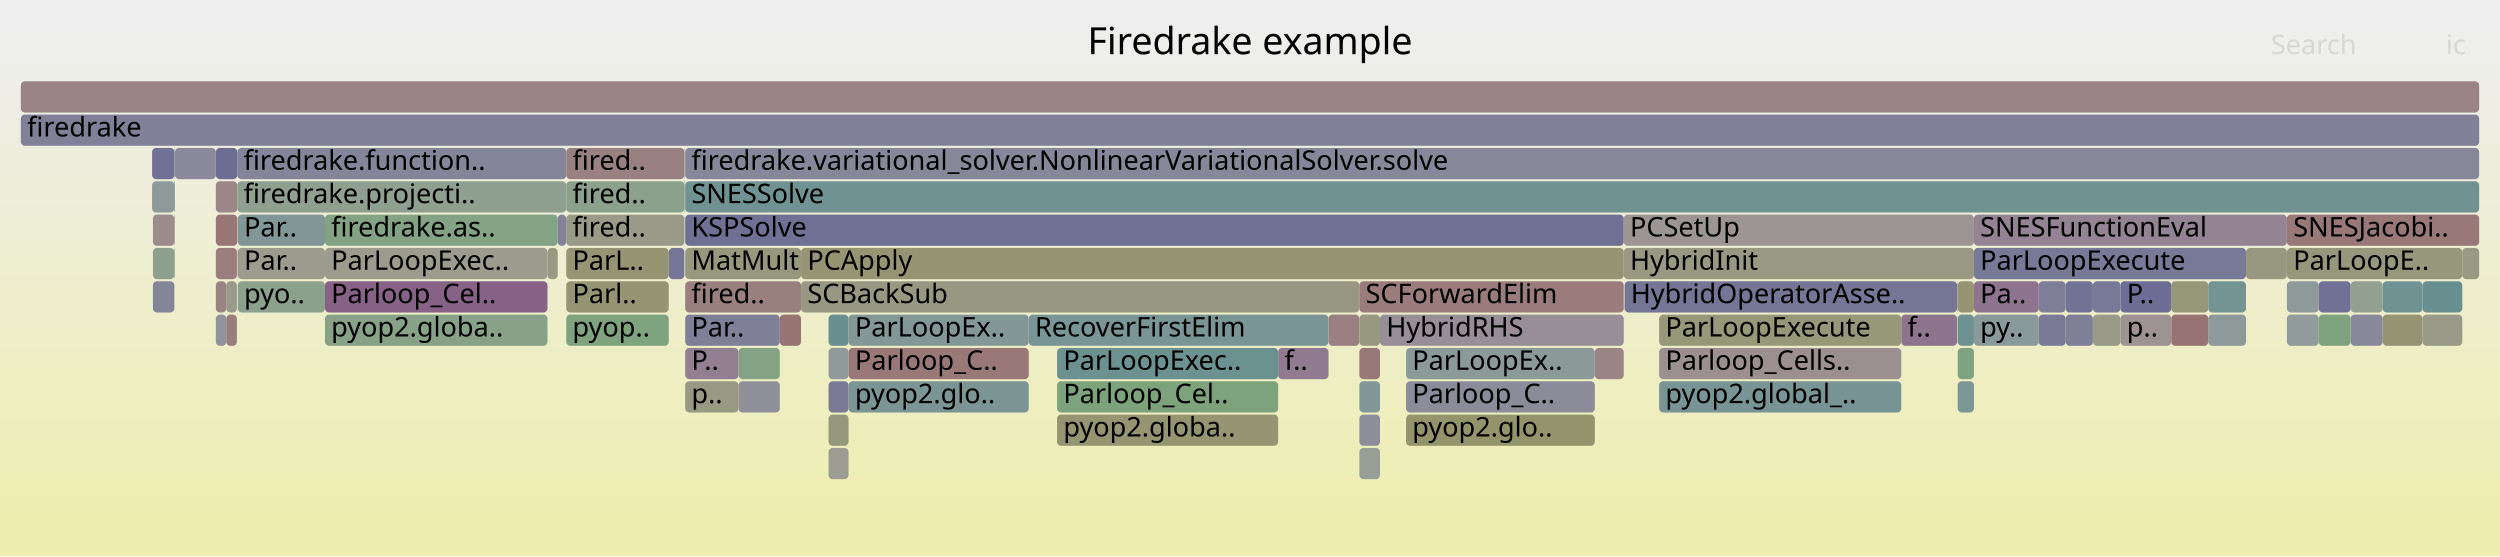
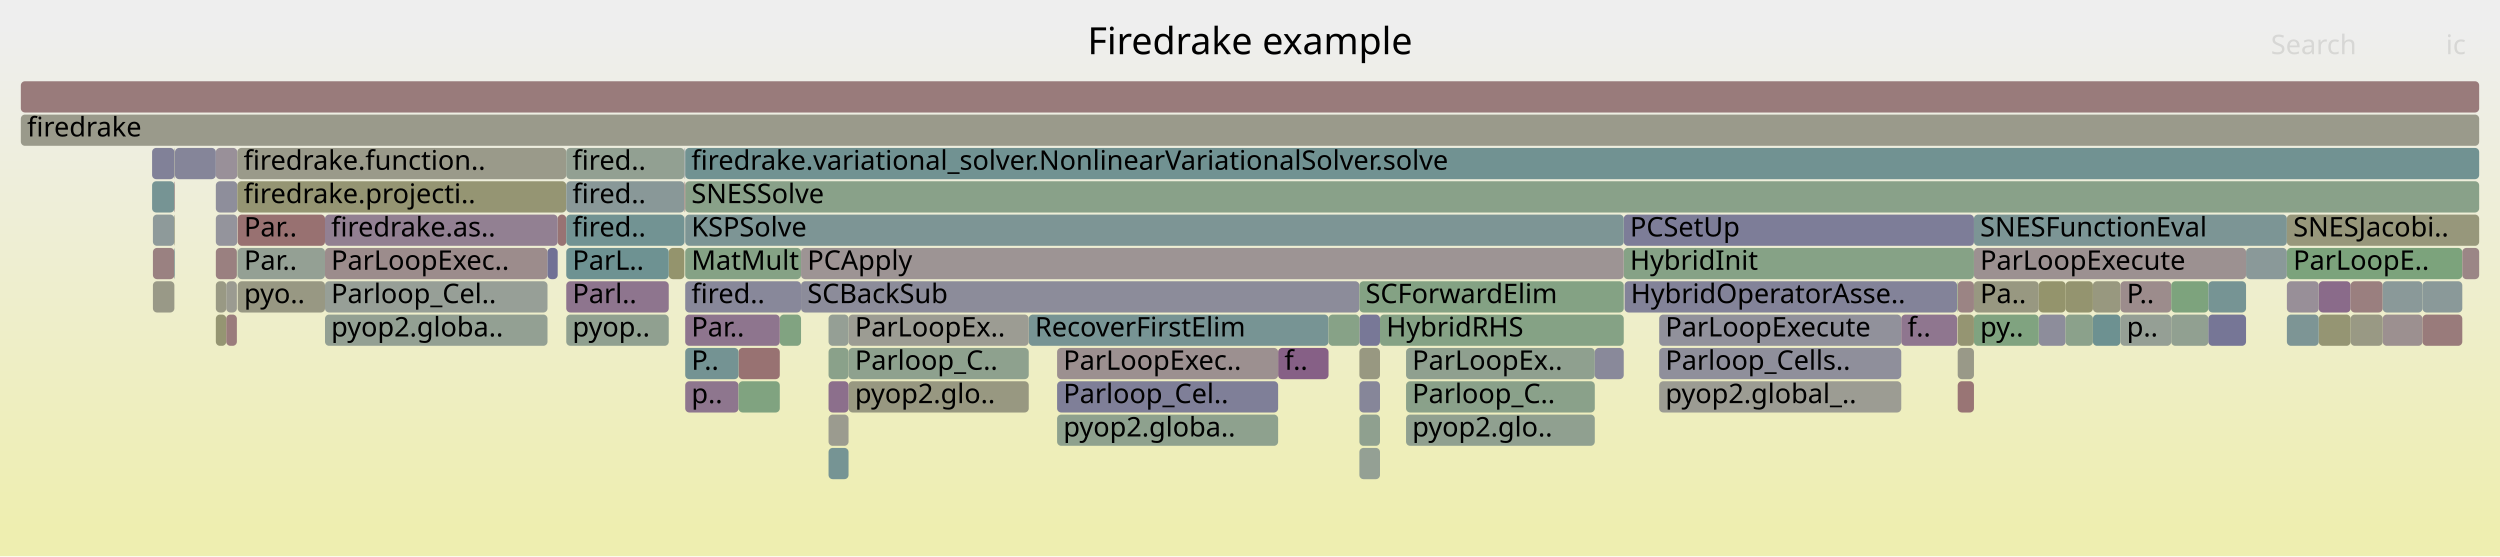
<svg xmlns="http://www.w3.org/2000/svg" version="1.1" width="1200" height="267" viewBox="0 0 1200 267">
  <defs>
    <linearGradient id="background" y1="0" y2="1" x1="0" x2="0">
      <stop stop-color="#eeeeee" offset="5%" />
      <stop stop-color="#eeeeb0" offset="95%" />
    </linearGradient>
  </defs>
  <style type="text/css">
	text { font-family:Verdana; font-size:13px; fill:rgb(0,0,0); }
	#search, #ignorecase { opacity:0.1; cursor:pointer; }
	#search:hover, #search.show, #ignorecase:hover, #ignorecase.show { opacity:1; }
	#subtitle { text-anchor:middle; font-color:rgb(160,160,160); }
	#title { text-anchor:middle; font-size:18px}
	#unzoom { cursor:pointer; }
	#frames &gt; *:hover { stroke:black; stroke-width:0.5; cursor:pointer; }
	.hide { display:none; }
	.parent { opacity:0.5; }
</style>
  <rect x="0.0" y="0" width="1200.0" height="267.0" fill="url(#background)" />
  <text id="title" x="600.00" y="26">Firedrake example</text>
  <text id="details" x="10.00" y="249"> </text>
  <text id="unzoom" x="10.00" y="26" class="hide">Reset Zoom</text>
  <text id="search" x="1090.00" y="26">Search</text>
  <text id="ignorecase" x="1174.00" y="26">ic</text>
  <text id="matched" x="1090.00" y="249"> </text>
  <g id="frames">
    <g>
-       <rect x="1097.7" y="151" width="15.3" height="15.0" fill="rgb(145.61,154.788,154.788)" rx="2" ry="2" />
+       <rect x="662.4" y="151" width="117.0" height="15.0" fill="rgb(133.444,161.998,133.444)" rx="2" ry="2" />
+       <text x="665.43" y="161.5">HybridRHS</text>
+     </g>
+     <g>
+       <rect x="652.5" y="215" width="9.9" height="15.0" fill="rgb(148.145,159.604,148.145)" rx="2" ry="2" />
+       <text x="655.47" y="225.5" />
+     </g>
+     <g>
+       <rect x="1113.0" y="135" width="15.3" height="15.0" fill="rgb(138.063,106.911,138.063)" rx="2" ry="2" />
+       <text x="1115.96" y="145.5" />
+     </g>
+     <g>
+       <rect x="328.5" y="87" width="0.1" height="15.0" fill="rgb(152.25,113.915,113.915)" rx="2" ry="2" />
+       <text x="331.49" y="97.5" />
+     </g>
+     <g>
+       <rect x="83.7" y="71" width="0.3" height="15.0" fill="rgb(154.944,154.944,143.192)" rx="2" ry="2" />
+       <text x="86.74" y="81.5" />
+     </g>
+     <g>
+       <rect x="321.0" y="119" width="7.5" height="15.0" fill="rgb(147.925,147.925,109.177)" rx="2" ry="2" />
+       <text x="324.01" y="129.5" />
+     </g>
+     <g>
+       <rect x="1004.6" y="151" width="13.2" height="15.0" fill="rgb(109.121,145.328,145.328)" rx="2" ry="2" />
+       <text x="1007.63" y="161.5" />
+     </g>
+     <g>
+       <rect x="73.0" y="71" width="10.7" height="15.0" fill="rgb(128.601,128.601,152.31)" rx="2" ry="2" />
+       <text x="76.01" y="81.5" />
+     </g>
+     <g>
+       <rect x="73.4" y="119" width="10.3" height="15.0" fill="rgb(154.202,128.884,128.884)" rx="2" ry="2" />
+       <text x="76.40" y="129.5" />
+     </g>
+     <g>
+       <rect x="73.4" y="103" width="10.3" height="15.0" fill="rgb(141.748,153.787,153.787)" rx="2" ry="2" />
+       <text x="76.40" y="113.5" />
+     </g>
+     <g>
+       <rect x="397.7" y="215" width="9.6" height="15.0" fill="rgb(118.05,147.642,147.642)" rx="2" ry="2" />
+       <text x="400.65" y="225.5" />
+     </g>
+     <g>
+       <rect x="779.4" y="103" width="168.1" height="15.0" fill="rgb(125.437,125.437,151.697)" rx="2" ry="2" />
+       <text x="782.39" y="113.5">PCSetUp</text>
+     </g>
+     <g>
+       <rect x="73.0" y="87" width="10.7" height="15.0" fill="rgb(118.434,147.742,147.742)" rx="2" ry="2" />
+       <text x="76.01" y="97.5" />
+     </g>
+     <g>
+       <rect x="354.5" y="167" width="19.8" height="15.0" fill="rgb(152.325,114.493,114.493)" rx="2" ry="2" />
+       <text x="357.52" y="177.5" />
+     </g>
+     <g>
+       <rect x="991.5" y="135" width="13.1" height="15.0" fill="rgb(148.399,148.399,111.473)" rx="2" ry="2" />
+       <text x="994.50" y="145.5" />
+     </g>
+     <g>
+       <rect x="978.6" y="151" width="12.9" height="15.0" fill="rgb(141.138,141.138,154.736)" rx="2" ry="2" />
+       <text x="981.58" y="161.5" />
+     </g>
+     <g>
+       <rect x="267.7" y="103" width="4.1" height="15.0" fill="rgb(152.455,115.488,115.488)" rx="2" ry="2" />
+       <text x="270.73" y="113.5" />
+     </g>
+     <g>
+       <rect x="384.5" y="135" width="268.0" height="15.0" fill="rgb(139.631,139.631,154.445)" rx="2" ry="2" />
+       <text x="387.52" y="145.5">SCBackSub</text>
+     </g>
+     <g>
+       <rect x="328.5" y="103" width="0.1" height="15.0" fill="rgb(119.014,119.014,150.454)" rx="2" ry="2" />
+       <text x="331.49" y="113.5" />
+     </g>
+     <g>
+       <rect x="407.3" y="183" width="86.5" height="15.0" fill="rgb(152.098,152.098,129.397)" rx="2" ry="2" />
+       <text x="410.35" y="193.5">pyop2.glo..</text>
+     </g>
+     <g>
+       <rect x="103.6" y="87" width="10.3" height="15.0" fill="rgb(141.67,141.67,154.839)" rx="2" ry="2" />
+       <text x="106.58" y="97.5" />
+     </g>
+     <g>
+       <rect x="991.5" y="151" width="13.1" height="15.0" fill="rgb(138.602,161.158,138.602)" rx="2" ry="2" />
+       <text x="994.50" y="161.5" />
+     </g>
+     <g>
+       <rect x="796.4" y="151" width="116.2" height="15.0" fill="rgb(144.604,144.604,155.407)" rx="2" ry="2" />
+       <text x="799.38" y="161.5">ParLoopExecute</text>
+     </g>
+     <g>
+       <rect x="1162.8" y="135" width="19.1" height="15.0" fill="rgb(137.544,152.697,152.697)" rx="2" ry="2" />
+       <text x="1165.83" y="145.5" />
+     </g>
+     <g>
+       <rect x="103.6" y="135" width="5.0" height="15.0" fill="rgb(152.548,152.548,131.581)" rx="2" ry="2" />
+       <text x="106.58" y="145.5" />
+     </g>
+     <g>
+       <rect x="947.5" y="103" width="150.2" height="15.0" fill="rgb(124.292,149.261,149.261)" rx="2" ry="2" />
+       <text x="950.46" y="113.5">SNESFunctionEval</text>
+     </g>
+     <g>
+       <rect x="1078.1" y="119" width="19.6" height="15.0" fill="rgb(138.085,152.837,152.837)" rx="2" ry="2" />
+       <text x="1081.07" y="129.5" />
+     </g>
+     <g>
+       <rect x="493.8" y="151" width="143.9" height="15.0" fill="rgb(118.84,147.847,147.847)" rx="2" ry="2" />
+       <text x="496.77" y="161.5">RecoverFirstElim</text>
+     </g>
+     <g>
+       <rect x="328.9" y="87" width="861.1" height="15.0" fill="rgb(137.236,161.38,137.236)" rx="2" ry="2" />
+       <text x="331.87" y="97.5">SNESSolve</text>
+     </g>
+     <g>
+       <rect x="1143.7" y="151" width="19.1" height="15.0" fill="rgb(156.125,143.627,143.627)" rx="2" ry="2" />
+       <text x="1146.66" y="161.5" />
+     </g>
+     <g>
+       <rect x="397.7" y="199" width="9.6" height="15.0" fill="rgb(154.871,154.871,142.838)" rx="2" ry="2" />
+       <text x="400.65" y="209.5" />
+     </g>
+     <g>
+       <rect x="947.5" y="151" width="31.1" height="15.0" fill="rgb(128.397,162.819,128.397)" rx="2" ry="2" />
+       <text x="950.46" y="161.5">py..</text>
+     </g>
+     <g>
+       <rect x="674.9" y="183" width="90.6" height="15.0" fill="rgb(137.864,161.278,137.864)" rx="2" ry="2" />
+       <text x="677.87" y="193.5">Parloop_C..</text>
+     </g>
+     <g>
+       <rect x="328.9" y="183" width="25.6" height="15.0" fill="rgb(142.343,117.878,142.343)" rx="2" ry="2" />
+       <text x="331.87" y="193.5">p..</text>
+     </g>
+     <g>
+       <rect x="83.7" y="119" width="0.3" height="15.0" fill="rgb(114.239,146.654,146.654)" rx="2" ry="2" />
+       <text x="86.74" y="129.5" />
+     </g>
+     <g>
+       <rect x="354.5" y="183" width="19.8" height="15.0" fill="rgb(128.363,162.825,128.363)" rx="2" ry="2" />
+       <text x="357.52" y="193.5" />
+     </g>
+     <g>
+       <rect x="271.8" y="119" width="49.2" height="15.0" fill="rgb(109.834,145.512,145.512)" rx="2" ry="2" />
+       <text x="274.77" y="129.5">ParL..</text>
+     </g>
+     <g>
+       <rect x="407.3" y="151" width="86.5" height="15.0" fill="rgb(155.706,155.706,146.884)" rx="2" ry="2" />
+       <text x="410.35" y="161.5">ParLoopEx..</text>
+     </g>
+     <g>
+       <rect x="1128.3" y="135" width="15.4" height="15.0" fill="rgb(154.015,127.449,127.449)" rx="2" ry="2" />
+       <text x="1131.31" y="145.5" />
+     </g>
+     <g>
+       <rect x="103.6" y="71" width="10.3" height="15.0" fill="rgb(152.64,144.265,152.64)" rx="2" ry="2" />
+       <text x="106.58" y="81.5" />
+     </g>
+     <g>
+       <rect x="939.7" y="151" width="7.8" height="15.0" fill="rgb(148.906,148.906,113.931)" rx="2" ry="2" />
+       <text x="942.69" y="161.5" />
+     </g>
+     <g>
+       <rect x="103.6" y="119" width="10.1" height="15.0" fill="rgb(154.103,128.125,128.125)" rx="2" ry="2" />
+       <text x="106.58" y="129.5" />
+     </g>
+     <g>
+       <rect x="1097.7" y="119" width="84.2" height="15.0" fill="rgb(124.395,163.471,124.395)" rx="2" ry="2" />
+       <text x="1100.75" y="129.5">ParLoopE..</text>
+     </g>
+     <g>
+       <rect x="1181.9" y="119" width="8.1" height="15.0" fill="rgb(154.906,134.283,134.283)" rx="2" ry="2" />
+       <text x="1184.95" y="129.5" />
+     </g>
+     <g>
+       <rect x="1113.0" y="151" width="15.3" height="15.0" fill="rgb(149.034,149.034,114.551)" rx="2" ry="2" />
+       <text x="1115.96" y="161.5" />
+     </g>
+     <g>
+       <rect x="978.6" y="135" width="12.9" height="15.0" fill="rgb(147.693,147.693,108.052)" rx="2" ry="2" />
+       <text x="981.58" y="145.5" />
+     </g>
+     <g>
+       <rect x="1004.6" y="135" width="13.2" height="15.0" fill="rgb(151.544,151.544,126.713)" rx="2" ry="2" />
+       <text x="1007.63" y="145.5" />
+     </g>
+     <g>
+       <rect x="779.4" y="119" width="168.1" height="15.0" fill="rgb(134.073,161.895,134.073)" rx="2" ry="2" />
+       <text x="782.39" y="129.5">HybridInit</text>
+     </g>
+     <g>
+       <rect x="779.8" y="135" width="159.6" height="15.0" fill="rgb(131.351,131.351,152.842)" rx="2" ry="2" />
+       <text x="782.76" y="145.5">HybridOperatorAsse..</text>
+     </g>
+     <g>
+       <rect x="912.6" y="151" width="26.8" height="15.0" fill="rgb(142.563,118.443,142.563)" rx="2" ry="2" />
+       <text x="915.58" y="161.5">f..</text>
+     </g>
+     <g>
+       <rect x="108.6" y="135" width="5.1" height="15.0" fill="rgb(155.328,155.328,145.052)" rx="2" ry="2" />
+       <text x="111.63" y="145.5" />
+     </g>
+     <g>
+       <rect x="1042.2" y="151" width="17.8" height="15.0" fill="rgb(144.851,160.14,144.851)" rx="2" ry="2" />
+       <text x="1045.17" y="161.5" />
+     </g>
+     <g>
+       <rect x="83.7" y="103" width="0.3" height="15.0" fill="rgb(151.675,151.675,127.346)" rx="2" ry="2" />
+       <text x="86.74" y="113.5" />
+     </g>
+     <g>
+       <rect x="1017.8" y="135" width="24.4" height="15.0" fill="rgb(155.696,140.333,140.333)" rx="2" ry="2" />
+       <text x="1020.84" y="145.5">P..</text>
+     </g>
+     <g>
+       <rect x="652.5" y="135" width="126.9" height="15.0" fill="rgb(131.868,162.254,131.868)" rx="2" ry="2" />
+       <text x="655.47" y="145.5">SCForwardElim</text>
+     </g>
+     <g>
+       <rect x="156.0" y="151" width="106.8" height="15.0" fill="rgb(147.318,159.739,147.318)" rx="2" ry="2" />
+       <text x="158.95" y="161.5">pyop2.globa..</text>
+     </g>
+     <g>
+       <rect x="156.0" y="103" width="111.7" height="15.0" fill="rgb(146.444,128.388,146.444)" rx="2" ry="2" />
+       <text x="158.95" y="113.5">firedrake.as..</text>
+     </g>
+     <g>
+       <rect x="947.5" y="119" width="130.6" height="15.0" fill="rgb(156.367,145.481,145.481)" rx="2" ry="2" />
+       <text x="950.46" y="129.5">ParLoopExecute</text>
+     </g>
+     <g>
+       <rect x="652.5" y="167" width="9.9" height="15.0" fill="rgb(152.101,152.101,129.411)" rx="2" ry="2" />
+       <text x="655.47" y="177.5" />
+     </g>
+     <g>
+       <rect x="328.9" y="135" width="55.6" height="15.0" fill="rgb(136.023,136.023,153.746)" rx="2" ry="2" />
+       <text x="331.87" y="145.5">fired..</text>
+     </g>
+     <g>
+       <rect x="156.0" y="135" width="106.8" height="15.0" fill="rgb(151.051,159.131,151.051)" rx="2" ry="2" />
+       <text x="158.95" y="145.5">Parloop_Cel..</text>
+     </g>
+     <g>
+       <rect x="1097.7" y="151" width="15.3" height="15.0" fill="rgb(124.776,149.386,149.386)" rx="2" ry="2" />
      <text x="1100.75" y="161.5" />
    </g>
    <g>
-       <rect x="912.6" y="151" width="26.8" height="15.0" fill="rgb(141.882,116.697,141.882)" rx="2" ry="2" />
-       <text x="915.58" y="161.5">f..</text>
-     </g>
-     <g>
-       <rect x="613.5" y="167" width="24.2" height="15.0" fill="rgb(144.225,122.701,144.225)" rx="2" ry="2" />
+       <rect x="1143.7" y="135" width="19.1" height="15.0" fill="rgb(138.443,152.93,152.93)" rx="2" ry="2" />
+       <text x="1146.66" y="145.5" />
+     </g>
+     <g>
+       <rect x="796.4" y="167" width="116.2" height="15.0" fill="rgb(143.457,143.457,155.185)" rx="2" ry="2" />
+       <text x="799.38" y="177.5">Parloop_Cells..</text>
+     </g>
+     <g>
+       <rect x="507.4" y="183" width="106.1" height="15.0" fill="rgb(127.318,127.318,152.062)" rx="2" ry="2" />
+       <text x="510.40" y="193.5">Parloop_Cel..</text>
+     </g>
+     <g>
+       <rect x="271.8" y="103" width="56.7" height="15.0" fill="rgb(114.396,146.695,146.695)" rx="2" ry="2" />
+       <text x="274.77" y="113.5">fired..</text>
+     </g>
+     <g>
+       <rect x="674.9" y="199" width="90.6" height="15.0" fill="rgb(143.678,160.331,143.678)" rx="2" ry="2" />
+       <text x="677.87" y="209.5">pyop2.glo..</text>
+     </g>
+     <g>
+       <rect x="271.8" y="151" width="49.2" height="15.0" fill="rgb(144.358,160.221,144.358)" rx="2" ry="2" />
+       <text x="274.77" y="161.5">pyop..</text>
+     </g>
+     <g>
+       <rect x="113.9" y="71" width="157.9" height="15.0" fill="rgb(153.959,153.959,138.416)" rx="2" ry="2" />
+       <text x="116.93" y="81.5">firedrake.function..</text>
+     </g>
+     <g>
+       <rect x="1162.8" y="151" width="19.1" height="15.0" fill="rgb(153.479,123.341,123.341)" rx="2" ry="2" />
+       <text x="1165.83" y="161.5" />
+     </g>
+     <g>
+       <rect x="114.1" y="135" width="41.9" height="15.0" fill="rgb(152.337,152.337,130.554)" rx="2" ry="2" />
+       <text x="117.14" y="145.5">pyo..</text>
+     </g>
+     <g>
+       <rect x="947.5" y="135" width="31.1" height="15.0" fill="rgb(151.946,151.946,128.659)" rx="2" ry="2" />
+       <text x="950.46" y="145.5">Pa..</text>
+     </g>
+     <g>
+       <rect x="156.0" y="119" width="106.8" height="15.0" fill="rgb(155.636,139.872,139.872)" rx="2" ry="2" />
+       <text x="158.95" y="129.5">ParLoopExec..</text>
+     </g>
+     <g>
+       <rect x="113.9" y="87" width="157.9" height="15.0" fill="rgb(149.136,149.136,115.046)" rx="2" ry="2" />
+       <text x="116.93" y="97.5">firedrake.projecti..</text>
+     </g>
+     <g>
+       <rect x="939.4" y="135" width="0.1" height="15.0" fill="rgb(154.639,132.231,132.231)" rx="2" ry="2" />
+       <text x="942.41" y="145.5" />
+     </g>
+     <g>
+       <rect x="939.4" y="151" width="0.1" height="15.0" fill="rgb(154.054,127.75,127.75)" rx="2" ry="2" />
+       <text x="942.41" y="161.5" />
+     </g>
+     <g>
+       <rect x="374.3" y="151" width="10.2" height="15.0" fill="rgb(128.617,162.783,128.617)" rx="2" ry="2" />
+       <text x="377.30" y="161.5" />
+     </g>
+     <g>
+       <rect x="674.9" y="167" width="90.6" height="15.0" fill="rgb(143.354,160.384,143.354)" rx="2" ry="2" />
+       <text x="677.87" y="177.5">ParLoopEx..</text>
+     </g>
+     <g>
+       <rect x="328.6" y="71" width="0.3" height="15.0" fill="rgb(136.773,136.773,153.892)" rx="2" ry="2" />
+       <text x="331.64" y="81.5" />
+     </g>
+     <g>
+       <rect x="507.4" y="199" width="106.1" height="15.0" fill="rgb(142.449,160.532,142.449)" rx="2" ry="2" />
+       <text x="510.40" y="209.5">pyop2.globa..</text>
+     </g>
+     <g>
+       <rect x="271.8" y="71" width="56.7" height="15.0" fill="rgb(146.178,159.924,146.178)" rx="2" ry="2" />
+       <text x="274.77" y="81.5">fired..</text>
+     </g>
+     <g>
+       <rect x="652.5" y="151" width="9.9" height="15.0" fill="rgb(120.016,120.016,150.648)" rx="2" ry="2" />
+       <text x="655.47" y="161.5" />
+     </g>
+     <g>
+       <rect x="939.7" y="135" width="7.8" height="15.0" fill="rgb(154.658,132.382,132.382)" rx="2" ry="2" />
+       <text x="942.69" y="145.5" />
+     </g>
+     <g>
+       <rect x="1128.3" y="151" width="15.4" height="15.0" fill="rgb(152.584,152.584,131.751)" rx="2" ry="2" />
+       <text x="1131.31" y="161.5" />
+     </g>
+     <g>
+       <rect x="1060.0" y="151" width="18.1" height="15.0" fill="rgb(118.295,118.295,150.315)" rx="2" ry="2" />
+       <text x="1063.04" y="161.5" />
+     </g>
+     <g>
+       <rect x="10.0" y="55" width="1180.0" height="15.0" fill="rgb(154.05,154.05,138.859)" rx="2" ry="2" />
+       <text x="13.00" y="65.5">firedrake</text>
+     </g>
+     <g>
+       <rect x="1017.8" y="151" width="24.4" height="15.0" fill="rgb(149.493,159.385,149.493)" rx="2" ry="2" />
+       <text x="1020.84" y="161.5">p..</text>
+     </g>
+     <g>
+       <rect x="1097.7" y="135" width="15.3" height="15.0" fill="rgb(152.126,142.948,152.126)" rx="2" ry="2" />
+       <text x="1100.75" y="145.5" />
+     </g>
+     <g>
+       <rect x="397.7" y="151" width="9.6" height="15.0" fill="rgb(148.822,159.494,148.822)" rx="2" ry="2" />
+       <text x="400.65" y="161.5" />
+     </g>
+     <g>
+       <rect x="939.7" y="183" width="7.8" height="15.0" fill="rgb(152.654,117.017,117.017)" rx="2" ry="2" />
+       <text x="942.69" y="193.5" />
+     </g>
+     <g>
+       <rect x="83.7" y="87" width="0.3" height="15.0" fill="rgb(153.933,126.818,126.818)" rx="2" ry="2" />
+       <text x="86.74" y="97.5" />
+     </g>
+     <g>
+       <rect x="113.7" y="119" width="0.2" height="15.0" fill="rgb(129.901,162.574,129.901)" rx="2" ry="2" />
+       <text x="116.68" y="129.5" />
+     </g>
+     <g>
+       <rect x="328.9" y="119" width="55.6" height="15.0" fill="rgb(132.966,162.075,132.966)" rx="2" ry="2" />
+       <text x="331.87" y="129.5">MatMult</text>
+     </g>
+     <g>
+       <rect x="1042.2" y="135" width="17.8" height="15.0" fill="rgb(125.395,163.308,125.395)" rx="2" ry="2" />
+       <text x="1045.17" y="145.5" />
+     </g>
+     <g>
+       <rect x="271.8" y="87" width="56.7" height="15.0" fill="rgb(136.68,152.473,152.473)" rx="2" ry="2" />
+       <text x="274.77" y="97.5">fired..</text>
+     </g>
+     <g>
+       <rect x="262.8" y="119" width="4.9" height="15.0" fill="rgb(112.633,112.633,149.219)" rx="2" ry="2" />
+       <text x="265.76" y="129.5" />
+     </g>
+     <g>
+       <rect x="637.7" y="151" width="14.8" height="15.0" fill="rgb(135.255,161.703,135.255)" rx="2" ry="2" />
+       <text x="640.66" y="161.5" />
+     </g>
+     <g>
+       <rect x="328.5" y="71" width="0.1" height="15.0" fill="rgb(137.336,152.643,152.643)" rx="2" ry="2" />
+       <text x="331.49" y="81.5" />
+     </g>
+     <g>
+       <rect x="103.6" y="103" width="10.3" height="15.0" fill="rgb(147.714,147.714,156.009)" rx="2" ry="2" />
+       <text x="106.58" y="113.5" />
+     </g>
+     <g>
+       <rect x="796.4" y="183" width="116.2" height="15.0" fill="rgb(155.741,155.741,147.053)" rx="2" ry="2" />
+       <text x="799.38" y="193.5">pyop2.global_..</text>
+     </g>
+     <g>
+       <rect x="328.9" y="103" width="450.5" height="15.0" fill="rgb(124.897,149.418,149.418)" rx="2" ry="2" />
+       <text x="331.87" y="113.5">KSPSolve</text>
+     </g>
+     <g>
+       <rect x="114.1" y="103" width="41.9" height="15.0" fill="rgb(152.107,112.822,112.822)" rx="2" ry="2" />
+       <text x="117.14" y="113.5">Par..</text>
+     </g>
+     <g>
+       <rect x="765.5" y="167" width="13.9" height="15.0" fill="rgb(136.57,136.57,153.852)" rx="2" ry="2" />
+       <text x="768.48" y="177.5" />
+     </g>
+     <g>
+       <rect x="1060.0" y="135" width="18.1" height="15.0" fill="rgb(117.955,147.618,147.618)" rx="2" ry="2" />
+       <text x="1063.04" y="145.5" />
+     </g>
+     <g>
+       <rect x="1097.7" y="103" width="92.3" height="15.0" fill="rgb(150.88,150.88,123.497)" rx="2" ry="2" />
+       <text x="1100.75" y="113.5">SNESJacobi..</text>
+     </g>
+     <g>
+       <rect x="10.0" y="39" width="1180.0" height="15.0" fill="rgb(153.489,123.417,123.417)" rx="2" ry="2" />
+       <text x="13.00" y="49.5" />
+     </g>
+     <g>
+       <rect x="328.9" y="71" width="861.1" height="15.0" fill="rgb(113.254,146.399,146.399)" rx="2" ry="2" />
+       <text x="331.87" y="81.5">firedrake.variational_solver.NonlinearVariationalSolver.solve</text>
+     </g>
+     <g>
+       <rect x="613.5" y="167" width="24.2" height="15.0" fill="rgb(133.915,96.282,133.915)" rx="2" ry="2" />
      <text x="616.52" y="177.5">f..</text>
    </g>
    <g>
-       <rect x="354.5" y="183" width="19.8" height="15.0" fill="rgb(144.485,144.485,155.384)" rx="2" ry="2" />
-       <text x="357.52" y="193.5" />
-     </g>
-     <g>
-       <rect x="637.7" y="151" width="14.8" height="15.0" fill="rgb(154.088,128.008,128.008)" rx="2" ry="2" />
-       <text x="640.66" y="161.5" />
-     </g>
-     <g>
-       <rect x="271.8" y="119" width="49.2" height="15.0" fill="rgb(149.33,149.33,115.983)" rx="2" ry="2" />
-       <text x="274.77" y="129.5">ParL..</text>
-     </g>
-     <g>
-       <rect x="1042.2" y="135" width="17.8" height="15.0" fill="rgb(150.229,150.229,120.343)" rx="2" ry="2" />
-       <text x="1045.17" y="145.5" />
-     </g>
-     <g>
-       <rect x="796.4" y="167" width="116.2" height="15.0" fill="rgb(156.093,143.38,143.38)" rx="2" ry="2" />
-       <text x="799.38" y="177.5">Parloop_Cells..</text>
-     </g>
-     <g>
-       <rect x="84.0" y="71" width="19.6" height="15.0" fill="rgb(138.318,138.318,154.191)" rx="2" ry="2" />
+       <rect x="939.7" y="167" width="7.8" height="15.0" fill="rgb(153.428,153.428,135.844)" rx="2" ry="2" />
+       <text x="942.69" y="177.5" />
+     </g>
+     <g>
+       <rect x="103.6" y="151" width="5.0" height="15.0" fill="rgb(148.983,148.983,114.3)" rx="2" ry="2" />
+       <text x="106.58" y="161.5" />
+     </g>
+     <g>
+       <rect x="271.8" y="135" width="49.2" height="15.0" fill="rgb(141.925,116.807,141.925)" rx="2" ry="2" />
+       <text x="274.77" y="145.5">Parl..</text>
+     </g>
+     <g>
+       <rect x="507.4" y="167" width="106.1" height="15.0" fill="rgb(156.225,144.395,144.395)" rx="2" ry="2" />
+       <text x="510.40" y="177.5">ParLoopExec..</text>
+     </g>
+     <g>
+       <rect x="384.5" y="119" width="394.9" height="15.0" fill="rgb(156.674,147.83,147.83)" rx="2" ry="2" />
+       <text x="387.52" y="129.5">PCApply</text>
+     </g>
+     <g>
+       <rect x="397.7" y="183" width="9.6" height="15.0" fill="rgb(139.791,111.338,139.791)" rx="2" ry="2" />
+       <text x="400.65" y="193.5" />
+     </g>
+     <g>
+       <rect x="652.5" y="199" width="9.9" height="15.0" fill="rgb(143.477,160.364,143.477)" rx="2" ry="2" />
+       <text x="655.47" y="209.5" />
+     </g>
+     <g>
+       <rect x="397.7" y="167" width="9.6" height="15.0" fill="rgb(137.556,161.328,137.556)" rx="2" ry="2" />
+       <text x="400.65" y="177.5" />
+     </g>
+     <g>
+       <rect x="114.1" y="119" width="41.9" height="15.0" fill="rgb(147.77,159.665,147.77)" rx="2" ry="2" />
+       <text x="117.14" y="129.5">Par..</text>
+     </g>
+     <g>
+       <rect x="328.9" y="151" width="45.4" height="15.0" fill="rgb(141.807,116.505,141.807)" rx="2" ry="2" />
+       <text x="331.87" y="161.5">Par..</text>
+     </g>
+     <g>
+       <rect x="939.5" y="135" width="0.2" height="15.0" fill="rgb(123.942,163.544,123.942)" rx="2" ry="2" />
+       <text x="942.54" y="145.5" />
+     </g>
+     <g>
+       <rect x="652.5" y="183" width="9.9" height="15.0" fill="rgb(133.997,133.997,153.354)" rx="2" ry="2" />
+       <text x="655.47" y="193.5" />
+     </g>
+     <g>
+       <rect x="328.6" y="87" width="0.3" height="15.0" fill="rgb(152.33,114.533,114.533)" rx="2" ry="2" />
+       <text x="331.64" y="97.5" />
+     </g>
+     <g>
+       <rect x="73.4" y="135" width="10.3" height="15.0" fill="rgb(153.196,153.196,134.721)" rx="2" ry="2" />
+       <text x="76.40" y="145.5" />
+     </g>
+     <g>
+       <rect x="108.6" y="151" width="5.1" height="15.0" fill="rgb(153.548,123.869,123.869)" rx="2" ry="2" />
+       <text x="111.63" y="161.5" />
+     </g>
+     <g>
+       <rect x="328.9" y="167" width="25.6" height="15.0" fill="rgb(116.142,147.148,147.148)" rx="2" ry="2" />
+       <text x="331.87" y="177.5">P..</text>
+     </g>
+     <g>
+       <rect x="407.3" y="167" width="86.5" height="15.0" fill="rgb(142.214,160.57,142.214)" rx="2" ry="2" />
+       <text x="410.35" y="177.5">Parloop_C..</text>
+     </g>
+     <g>
+       <rect x="84.0" y="71" width="19.6" height="15.0" fill="rgb(132.527,132.527,153.07)" rx="2" ry="2" />
      <text x="87.00" y="81.5" />
-     </g>
-     <g>
-       <rect x="1097.7" y="103" width="92.3" height="15.0" fill="rgb(153.028,119.884,119.884)" rx="2" ry="2" />
-       <text x="1100.75" y="113.5">SNESJacobi..</text>
-     </g>
-     <g>
-       <rect x="939.5" y="135" width="0.2" height="15.0" fill="rgb(132.79,162.104,132.79)" rx="2" ry="2" />
-       <text x="942.54" y="145.5" />
-     </g>
-     <g>
-       <rect x="10.0" y="55" width="1180.0" height="15.0" fill="rgb(127.995,127.995,152.193)" rx="2" ry="2" />
-       <text x="13.00" y="65.5">firedrake</text>
-     </g>
-     <g>
-       <rect x="1017.8" y="135" width="24.4" height="15.0" fill="rgb(109.218,109.218,148.558)" rx="2" ry="2" />
-       <text x="1020.84" y="145.5">P..</text>
-     </g>
-     <g>
-       <rect x="652.5" y="151" width="9.9" height="15.0" fill="rgb(151.925,151.925,128.56)" rx="2" ry="2" />
-       <text x="655.47" y="161.5" />
-     </g>
-     <g>
-       <rect x="156.0" y="119" width="106.8" height="15.0" fill="rgb(154.637,154.637,141.704)" rx="2" ry="2" />
-       <text x="158.95" y="129.5">ParLoopExec..</text>
-     </g>
-     <g>
-       <rect x="947.5" y="151" width="31.1" height="15.0" fill="rgb(137.643,152.722,152.722)" rx="2" ry="2" />
-       <text x="950.46" y="161.5">py..</text>
-     </g>
-     <g>
-       <rect x="1078.1" y="119" width="19.6" height="15.0" fill="rgb(151.822,151.822,128.063)" rx="2" ry="2" />
-       <text x="1081.07" y="129.5" />
-     </g>
-     <g>
-       <rect x="83.7" y="71" width="0.3" height="15.0" fill="rgb(132.143,162.209,132.143)" rx="2" ry="2" />
-       <text x="86.74" y="81.5" />
-     </g>
-     <g>
-       <rect x="796.4" y="183" width="116.2" height="15.0" fill="rgb(120.378,148.246,148.246)" rx="2" ry="2" />
-       <text x="799.38" y="193.5">pyop2.global_..</text>
-     </g>
-     <g>
-       <rect x="321.0" y="119" width="7.5" height="15.0" fill="rgb(116.857,116.857,150.037)" rx="2" ry="2" />
-       <text x="324.01" y="129.5" />
-     </g>
-     <g>
-       <rect x="991.5" y="135" width="13.1" height="15.0" fill="rgb(113.867,113.867,149.458)" rx="2" ry="2" />
-       <text x="994.50" y="145.5" />
-     </g>
-     <g>
-       <rect x="397.7" y="167" width="9.6" height="15.0" fill="rgb(143.526,154.248,154.248)" rx="2" ry="2" />
-       <text x="400.65" y="177.5" />
-     </g>
-     <g>
-       <rect x="1097.7" y="119" width="84.2" height="15.0" fill="rgb(151.007,151.007,124.113)" rx="2" ry="2" />
-       <text x="1100.75" y="129.5">ParLoopE..</text>
-     </g>
-     <g>
-       <rect x="1004.6" y="135" width="13.2" height="15.0" fill="rgb(120.273,120.273,150.698)" rx="2" ry="2" />
-       <text x="1007.63" y="145.5" />
-     </g>
-     <g>
-       <rect x="328.9" y="119" width="55.6" height="15.0" fill="rgb(151.145,151.145,124.781)" rx="2" ry="2" />
-       <text x="331.87" y="129.5">MatMult</text>
-     </g>
-     <g>
-       <rect x="939.7" y="135" width="7.8" height="15.0" fill="rgb(148.945,148.945,114.116)" rx="2" ry="2" />
-       <text x="942.69" y="145.5" />
-     </g>
-     <g>
-       <rect x="271.8" y="135" width="49.2" height="15.0" fill="rgb(149.081,149.081,114.779)" rx="2" ry="2" />
-       <text x="274.77" y="145.5">Parl..</text>
-     </g>
-     <g>
-       <rect x="271.8" y="87" width="56.7" height="15.0" fill="rgb(140.079,160.917,140.079)" rx="2" ry="2" />
-       <text x="274.77" y="97.5">fired..</text>
-     </g>
-     <g>
-       <rect x="674.9" y="167" width="90.6" height="15.0" fill="rgb(140.082,153.355,153.355)" rx="2" ry="2" />
-       <text x="677.87" y="177.5">ParLoopEx..</text>
-     </g>
-     <g>
-       <rect x="991.5" y="151" width="13.1" height="15.0" fill="rgb(127.107,127.107,152.021)" rx="2" ry="2" />
-       <text x="994.50" y="161.5" />
-     </g>
-     <g>
-       <rect x="328.6" y="87" width="0.3" height="15.0" fill="rgb(128.878,150.45,150.45)" rx="2" ry="2" />
-       <text x="331.64" y="97.5" />
-     </g>
-     <g>
-       <rect x="328.9" y="151" width="45.4" height="15.0" fill="rgb(127.273,127.273,152.053)" rx="2" ry="2" />
-       <text x="331.87" y="161.5">Par..</text>
-     </g>
-     <g>
-       <rect x="156.0" y="103" width="111.7" height="15.0" fill="rgb(132.207,162.199,132.207)" rx="2" ry="2" />
-       <text x="158.95" y="113.5">firedrake.as..</text>
-     </g>
-     <g>
-       <rect x="1162.8" y="151" width="19.1" height="15.0" fill="rgb(153.632,153.632,136.831)" rx="2" ry="2" />
-       <text x="1165.83" y="161.5" />
-     </g>
-     <g>
-       <rect x="1128.3" y="151" width="15.4" height="15.0" fill="rgb(136.286,136.286,153.797)" rx="2" ry="2" />
-       <text x="1131.31" y="161.5" />
-     </g>
-     <g>
-       <rect x="328.9" y="183" width="25.6" height="15.0" fill="rgb(152.433,152.433,131.021)" rx="2" ry="2" />
-       <text x="331.87" y="193.5">p..</text>
-     </g>
-     <g>
-       <rect x="73.0" y="71" width="10.7" height="15.0" fill="rgb(112.602,112.602,149.213)" rx="2" ry="2" />
-       <text x="76.01" y="81.5" />
-     </g>
-     <g>
-       <rect x="947.5" y="103" width="150.2" height="15.0" fill="rgb(147.453,130.974,147.453)" rx="2" ry="2" />
-       <text x="950.46" y="113.5">SNESFunctionEval</text>
-     </g>
-     <g>
-       <rect x="113.7" y="119" width="0.2" height="15.0" fill="rgb(153.307,122.02,122.02)" rx="2" ry="2" />
-       <text x="116.68" y="129.5" />
-     </g>
-     <g>
-       <rect x="1004.6" y="151" width="13.2" height="15.0" fill="rgb(153.514,153.514,136.259)" rx="2" ry="2" />
-       <text x="1007.63" y="161.5" />
-     </g>
-     <g>
-       <rect x="113.9" y="71" width="157.9" height="15.0" fill="rgb(132.72,132.72,153.107)" rx="2" ry="2" />
-       <text x="116.93" y="81.5">firedrake.function..</text>
-     </g>
-     <g>
-       <rect x="397.7" y="215" width="9.6" height="15.0" fill="rgb(155.617,155.617,146.453)" rx="2" ry="2" />
-       <text x="400.65" y="225.5" />
-     </g>
-     <g>
-       <rect x="103.6" y="151" width="5.0" height="15.0" fill="rgb(146.308,146.308,155.737)" rx="2" ry="2" />
-       <text x="106.58" y="161.5" />
-     </g>
-     <g>
-       <rect x="384.5" y="119" width="394.9" height="15.0" fill="rgb(149.098,149.098,114.858)" rx="2" ry="2" />
-       <text x="387.52" y="129.5">PCApply</text>
-     </g>
-     <g>
-       <rect x="114.1" y="103" width="41.9" height="15.0" fill="rgb(129.06,150.497,150.497)" rx="2" ry="2" />
-       <text x="117.14" y="113.5">Par..</text>
-     </g>
-     <g>
-       <rect x="407.3" y="151" width="86.5" height="15.0" fill="rgb(130.646,150.908,150.908)" rx="2" ry="2" />
-       <text x="410.35" y="161.5">ParLoopEx..</text>
-     </g>
-     <g>
-       <rect x="10.0" y="39" width="1180.0" height="15.0" fill="rgb(154.64,132.238,132.238)" rx="2" ry="2" />
-       <text x="13.00" y="49.5" />
-     </g>
-     <g>
-       <rect x="939.7" y="151" width="7.8" height="15.0" fill="rgb(109.655,145.466,145.466)" rx="2" ry="2" />
-       <text x="942.69" y="161.5" />
-     </g>
-     <g>
-       <rect x="83.7" y="119" width="0.3" height="15.0" fill="rgb(129.642,162.616,129.642)" rx="2" ry="2" />
-       <text x="86.74" y="129.5" />
-     </g>
-     <g>
-       <rect x="779.8" y="135" width="159.6" height="15.0" fill="rgb(116.757,116.757,150.017)" rx="2" ry="2" />
-       <text x="782.76" y="145.5">HybridOperatorAsse..</text>
-     </g>
-     <g>
-       <rect x="1097.7" y="135" width="15.3" height="15.0" fill="rgb(142.003,153.853,153.853)" rx="2" ry="2" />
-       <text x="1100.75" y="145.5" />
-     </g>
-     <g>
-       <rect x="328.5" y="103" width="0.1" height="15.0" fill="rgb(132.385,162.17,132.385)" rx="2" ry="2" />
-       <text x="331.49" y="113.5" />
-     </g>
-     <g>
-       <rect x="507.4" y="199" width="106.1" height="15.0" fill="rgb(148.905,148.905,113.925)" rx="2" ry="2" />
-       <text x="510.40" y="209.5">pyop2.globa..</text>
-     </g>
-     <g>
-       <rect x="73.0" y="87" width="10.7" height="15.0" fill="rgb(142.344,153.941,153.941)" rx="2" ry="2" />
-       <text x="76.01" y="97.5" />
-     </g>
-     <g>
-       <rect x="1060.0" y="151" width="18.1" height="15.0" fill="rgb(142.336,153.939,153.939)" rx="2" ry="2" />
-       <text x="1063.04" y="161.5" />
-     </g>
-     <g>
-       <rect x="1042.2" y="151" width="17.8" height="15.0" fill="rgb(152.398,115.048,115.048)" rx="2" ry="2" />
-       <text x="1045.17" y="161.5" />
-     </g>
-     <g>
-       <rect x="796.4" y="151" width="116.2" height="15.0" fill="rgb(150.536,150.536,121.827)" rx="2" ry="2" />
-       <text x="799.38" y="161.5">ParLoopExecute</text>
-     </g>
-     <g>
-       <rect x="765.5" y="167" width="13.9" height="15.0" fill="rgb(154.55,131.547,131.547)" rx="2" ry="2" />
-       <text x="768.48" y="177.5" />
-     </g>
-     <g>
-       <rect x="108.6" y="135" width="5.1" height="15.0" fill="rgb(154.298,154.298,140.061)" rx="2" ry="2" />
-       <text x="111.63" y="145.5" />
-     </g>
-     <g>
-       <rect x="652.5" y="167" width="9.9" height="15.0" fill="rgb(153.01,119.741,119.741)" rx="2" ry="2" />
-       <text x="655.47" y="177.5" />
-     </g>
-     <g>
-       <rect x="271.8" y="151" width="49.2" height="15.0" fill="rgb(126.697,163.096,126.697)" rx="2" ry="2" />
-       <text x="274.77" y="161.5">pyop..</text>
-     </g>
-     <g>
-       <rect x="83.7" y="103" width="0.3" height="15.0" fill="rgb(144.628,154.533,154.533)" rx="2" ry="2" />
-       <text x="86.74" y="113.5" />
-     </g>
-     <g>
-       <rect x="397.7" y="199" width="9.6" height="15.0" fill="rgb(151.09,151.09,124.512)" rx="2" ry="2" />
-       <text x="400.65" y="209.5" />
-     </g>
-     <g>
-       <rect x="1113.0" y="135" width="15.3" height="15.0" fill="rgb(112.826,112.826,149.257)" rx="2" ry="2" />
-       <text x="1115.96" y="145.5" />
-     </g>
-     <g>
-       <rect x="103.6" y="87" width="10.3" height="15.0" fill="rgb(155.056,135.431,135.431)" rx="2" ry="2" />
-       <text x="106.58" y="97.5" />
-     </g>
-     <g>
-       <rect x="939.4" y="135" width="0.1" height="15.0" fill="rgb(152.754,117.784,117.784)" rx="2" ry="2" />
-       <text x="942.41" y="145.5" />
-     </g>
-     <g>
-       <rect x="1143.7" y="135" width="19.1" height="15.0" fill="rgb(111.449,145.931,145.931)" rx="2" ry="2" />
-       <text x="1146.66" y="145.5" />
-     </g>
-     <g>
-       <rect x="674.9" y="199" width="90.6" height="15.0" fill="rgb(147.672,147.672,107.95)" rx="2" ry="2" />
-       <text x="677.87" y="209.5">pyop2.glo..</text>
-     </g>
-     <g>
-       <rect x="384.5" y="135" width="268.0" height="15.0" fill="rgb(152.188,152.188,129.833)" rx="2" ry="2" />
-       <text x="387.52" y="145.5">SCBackSub</text>
-     </g>
-     <g>
-       <rect x="939.7" y="183" width="7.8" height="15.0" fill="rgb(124.428,149.296,149.296)" rx="2" ry="2" />
-       <text x="942.69" y="193.5" />
-     </g>
-     <g>
-       <rect x="1017.8" y="151" width="24.4" height="15.0" fill="rgb(156.521,146.663,146.663)" rx="2" ry="2" />
-       <text x="1020.84" y="161.5">p..</text>
-     </g>
-     <g>
-       <rect x="103.6" y="71" width="10.3" height="15.0" fill="rgb(109.85,109.85,148.681)" rx="2" ry="2" />
-       <text x="106.58" y="81.5" />
-     </g>
-     <g>
-       <rect x="262.8" y="119" width="4.9" height="15.0" fill="rgb(152.444,152.444,131.075)" rx="2" ry="2" />
-       <text x="265.76" y="129.5" />
-     </g>
-     <g>
-       <rect x="328.9" y="103" width="450.5" height="15.0" fill="rgb(111.59,111.59,149.017)" rx="2" ry="2" />
-       <text x="331.87" y="113.5">KSPSolve</text>
-     </g>
-     <g>
-       <rect x="978.6" y="135" width="12.9" height="15.0" fill="rgb(126.372,126.372,151.879)" rx="2" ry="2" />
-       <text x="981.58" y="145.5" />
-     </g>
-     <g>
-       <rect x="939.4" y="151" width="0.1" height="15.0" fill="rgb(148.755,159.505,148.755)" rx="2" ry="2" />
-       <text x="942.41" y="161.5" />
-     </g>
-     <g>
-       <rect x="83.7" y="87" width="0.3" height="15.0" fill="rgb(112.159,146.115,146.115)" rx="2" ry="2" />
-       <text x="86.74" y="97.5" />
-     </g>
-     <g>
-       <rect x="507.4" y="167" width="106.1" height="15.0" fill="rgb(107.985,145.033,145.033)" rx="2" ry="2" />
-       <text x="510.40" y="177.5">ParLoopExec..</text>
-     </g>
-     <g>
-       <rect x="652.5" y="183" width="9.9" height="15.0" fill="rgb(129.98,150.736,150.736)" rx="2" ry="2" />
-       <text x="655.47" y="193.5" />
-     </g>
-     <g>
-       <rect x="271.8" y="103" width="56.7" height="15.0" fill="rgb(153.545,153.545,136.408)" rx="2" ry="2" />
-       <text x="274.77" y="113.5">fired..</text>
-     </g>
-     <g>
-       <rect x="662.4" y="151" width="117.0" height="15.0" fill="rgb(151.849,142.239,151.849)" rx="2" ry="2" />
-       <text x="665.43" y="161.5">HybridRHS</text>
-     </g>
-     <g>
-       <rect x="328.5" y="87" width="0.1" height="15.0" fill="rgb(150.347,150.347,120.913)" rx="2" ry="2" />
-       <text x="331.49" y="97.5" />
-     </g>
-     <g>
-       <rect x="407.3" y="183" width="86.5" height="15.0" fill="rgb(122.987,148.923,148.923)" rx="2" ry="2" />
-       <text x="410.35" y="193.5">pyop2.glo..</text>
-     </g>
-     <g>
-       <rect x="1181.9" y="119" width="8.1" height="15.0" fill="rgb(152.574,152.574,131.704)" rx="2" ry="2" />
-       <text x="1184.95" y="129.5" />
-     </g>
-     <g>
-       <rect x="374.3" y="151" width="10.2" height="15.0" fill="rgb(152.525,116.022,116.022)" rx="2" ry="2" />
-       <text x="377.30" y="161.5" />
-     </g>
-     <g>
-       <rect x="103.6" y="135" width="5.0" height="15.0" fill="rgb(154.458,130.844,130.844)" rx="2" ry="2" />
-       <text x="106.58" y="145.5" />
-     </g>
-     <g>
-       <rect x="652.5" y="215" width="9.9" height="15.0" fill="rgb(150.469,159.226,150.469)" rx="2" ry="2" />
-       <text x="655.47" y="225.5" />
-     </g>
-     <g>
-       <rect x="328.9" y="135" width="55.6" height="15.0" fill="rgb(153.946,126.92,126.92)" rx="2" ry="2" />
-       <text x="331.87" y="145.5">fired..</text>
-     </g>
-     <g>
-       <rect x="114.1" y="119" width="41.9" height="15.0" fill="rgb(154.662,154.662,141.826)" rx="2" ry="2" />
-       <text x="117.14" y="129.5">Par..</text>
-     </g>
-     <g>
-       <rect x="108.6" y="151" width="5.1" height="15.0" fill="rgb(153.674,124.835,124.835)" rx="2" ry="2" />
-       <text x="111.63" y="161.5" />
-     </g>
-     <g>
-       <rect x="652.5" y="199" width="9.9" height="15.0" fill="rgb(142.387,142.387,154.978)" rx="2" ry="2" />
-       <text x="655.47" y="209.5" />
-     </g>
-     <g>
-       <rect x="652.5" y="135" width="126.9" height="15.0" fill="rgb(153.531,123.735,123.735)" rx="2" ry="2" />
-       <text x="655.47" y="145.5">SCForwardElim</text>
-     </g>
-     <g>
-       <rect x="271.8" y="71" width="56.7" height="15.0" fill="rgb(154.268,129.392,129.392)" rx="2" ry="2" />
-       <text x="274.77" y="81.5">fired..</text>
-     </g>
-     <g>
-       <rect x="328.9" y="167" width="25.6" height="15.0" fill="rgb(146.389,128.247,146.389)" rx="2" ry="2" />
-       <text x="331.87" y="177.5">P..</text>
-     </g>
-     <g>
-       <rect x="507.4" y="183" width="106.1" height="15.0" fill="rgb(125.253,163.331,125.253)" rx="2" ry="2" />
-       <text x="510.40" y="193.5">Parloop_Cel..</text>
-     </g>
-     <g>
-       <rect x="397.7" y="151" width="9.6" height="15.0" fill="rgb(104.453,144.117,144.117)" rx="2" ry="2" />
-       <text x="400.65" y="161.5" />
-     </g>
-     <g>
-       <rect x="328.6" y="71" width="0.3" height="15.0" fill="rgb(148.824,159.494,148.824)" rx="2" ry="2" />
-       <text x="331.64" y="81.5" />
-     </g>
-     <g>
-       <rect x="1162.8" y="135" width="19.1" height="15.0" fill="rgb(104.958,144.248,144.248)" rx="2" ry="2" />
-       <text x="1165.83" y="145.5" />
-     </g>
-     <g>
-       <rect x="397.7" y="183" width="9.6" height="15.0" fill="rgb(122.254,122.254,151.081)" rx="2" ry="2" />
-       <text x="400.65" y="193.5" />
-     </g>
-     <g>
-       <rect x="328.9" y="71" width="861.1" height="15.0" fill="rgb(134.585,134.585,153.468)" rx="2" ry="2" />
-       <text x="331.87" y="81.5">firedrake.variational_solver.NonlinearVariationalSolver.solve</text>
-     </g>
-     <g>
-       <rect x="978.6" y="151" width="12.9" height="15.0" fill="rgb(121.665,121.665,150.967)" rx="2" ry="2" />
-       <text x="981.58" y="161.5" />
-     </g>
-     <g>
-       <rect x="103.6" y="103" width="10.3" height="15.0" fill="rgb(152.736,117.643,117.643)" rx="2" ry="2" />
-       <text x="106.58" y="113.5" />
-     </g>
-     <g>
-       <rect x="947.5" y="135" width="31.1" height="15.0" fill="rgb(141.667,116.146,141.667)" rx="2" ry="2" />
-       <text x="950.46" y="145.5">Pa..</text>
-     </g>
-     <g>
-       <rect x="779.4" y="103" width="168.1" height="15.0" fill="rgb(156.721,148.192,148.192)" rx="2" ry="2" />
-       <text x="782.39" y="113.5">PCSetUp</text>
-     </g>
-     <g>
-       <rect x="1128.3" y="135" width="15.4" height="15.0" fill="rgb(146.186,159.923,146.186)" rx="2" ry="2" />
-       <text x="1131.31" y="145.5" />
-     </g>
-     <g>
-       <rect x="103.6" y="119" width="10.1" height="15.0" fill="rgb(153.724,125.22,125.22)" rx="2" ry="2" />
-       <text x="106.58" y="129.5" />
-     </g>
-     <g>
-       <rect x="156.0" y="151" width="106.8" height="15.0" fill="rgb(134.831,161.772,134.831)" rx="2" ry="2" />
-       <text x="158.95" y="161.5">pyop2.globa..</text>
-     </g>
-     <g>
-       <rect x="947.5" y="119" width="130.6" height="15.0" fill="rgb(119.563,119.563,150.561)" rx="2" ry="2" />
-       <text x="950.46" y="129.5">ParLoopExecute</text>
-     </g>
-     <g>
-       <rect x="73.4" y="103" width="10.3" height="15.0" fill="rgb(155.638,139.893,139.893)" rx="2" ry="2" />
-       <text x="76.40" y="113.5" />
-     </g>
-     <g>
-       <rect x="328.5" y="71" width="0.1" height="15.0" fill="rgb(122.429,148.778,148.778)" rx="2" ry="2" />
-       <text x="331.49" y="81.5" />
-     </g>
-     <g>
-       <rect x="939.7" y="167" width="7.8" height="15.0" fill="rgb(125.819,163.239,125.819)" rx="2" ry="2" />
-       <text x="942.69" y="177.5" />
-     </g>
-     <g>
-       <rect x="493.8" y="151" width="143.9" height="15.0" fill="rgb(122.094,148.691,148.691)" rx="2" ry="2" />
-       <text x="496.77" y="161.5">RecoverFirstElim</text>
-     </g>
-     <g>
-       <rect x="779.4" y="119" width="168.1" height="15.0" fill="rgb(152.447,152.447,131.091)" rx="2" ry="2" />
-       <text x="782.39" y="129.5">HybridInit</text>
-     </g>
-     <g>
-       <rect x="73.4" y="135" width="10.3" height="15.0" fill="rgb(132.946,132.946,153.151)" rx="2" ry="2" />
-       <text x="76.40" y="145.5" />
-     </g>
-     <g>
-       <rect x="73.4" y="119" width="10.3" height="15.0" fill="rgb(141.982,160.608,141.982)" rx="2" ry="2" />
-       <text x="76.40" y="129.5" />
-     </g>
-     <g>
-       <rect x="113.9" y="87" width="157.9" height="15.0" fill="rgb(143.559,160.351,143.559)" rx="2" ry="2" />
-       <text x="116.93" y="97.5">firedrake.projecti..</text>
-     </g>
-     <g>
-       <rect x="1060.0" y="135" width="18.1" height="15.0" fill="rgb(115.543,146.993,146.993)" rx="2" ry="2" />
-       <text x="1063.04" y="145.5" />
-     </g>
-     <g>
-       <rect x="267.7" y="103" width="4.1" height="15.0" fill="rgb(129.574,129.574,152.498)" rx="2" ry="2" />
-       <text x="270.73" y="113.5" />
-     </g>
-     <g>
-       <rect x="1113.0" y="151" width="15.3" height="15.0" fill="rgb(126.812,163.077,126.812)" rx="2" ry="2" />
-       <text x="1115.96" y="161.5" />
-     </g>
-     <g>
-       <rect x="156.0" y="135" width="106.8" height="15.0" fill="rgb(134.51,97.806,134.51)" rx="2" ry="2" />
-       <text x="158.95" y="145.5">Parloop_Cel..</text>
-     </g>
-     <g>
-       <rect x="407.3" y="167" width="86.5" height="15.0" fill="rgb(152.99,119.593,119.593)" rx="2" ry="2" />
-       <text x="410.35" y="177.5">Parloop_C..</text>
-     </g>
-     <g>
-       <rect x="674.9" y="183" width="90.6" height="15.0" fill="rgb(138.633,138.633,154.252)" rx="2" ry="2" />
-       <text x="677.87" y="193.5">Parloop_C..</text>
-     </g>
-     <g>
-       <rect x="354.5" y="167" width="19.8" height="15.0" fill="rgb(132.316,162.181,132.316)" rx="2" ry="2" />
-       <text x="357.52" y="177.5" />
-     </g>
-     <g>
-       <rect x="328.9" y="87" width="861.1" height="15.0" fill="rgb(112.717,146.26,146.26)" rx="2" ry="2" />
-       <text x="331.87" y="97.5">SNESSolve</text>
-     </g>
-     <g>
-       <rect x="114.1" y="135" width="41.9" height="15.0" fill="rgb(139.446,161.02,139.446)" rx="2" ry="2" />
-       <text x="117.14" y="145.5">pyo..</text>
-     </g>
-     <g>
-       <rect x="1143.7" y="151" width="19.1" height="15.0" fill="rgb(149.432,149.432,116.478)" rx="2" ry="2" />
-       <text x="1146.66" y="161.5" />
    </g>
  </g>
</svg>
